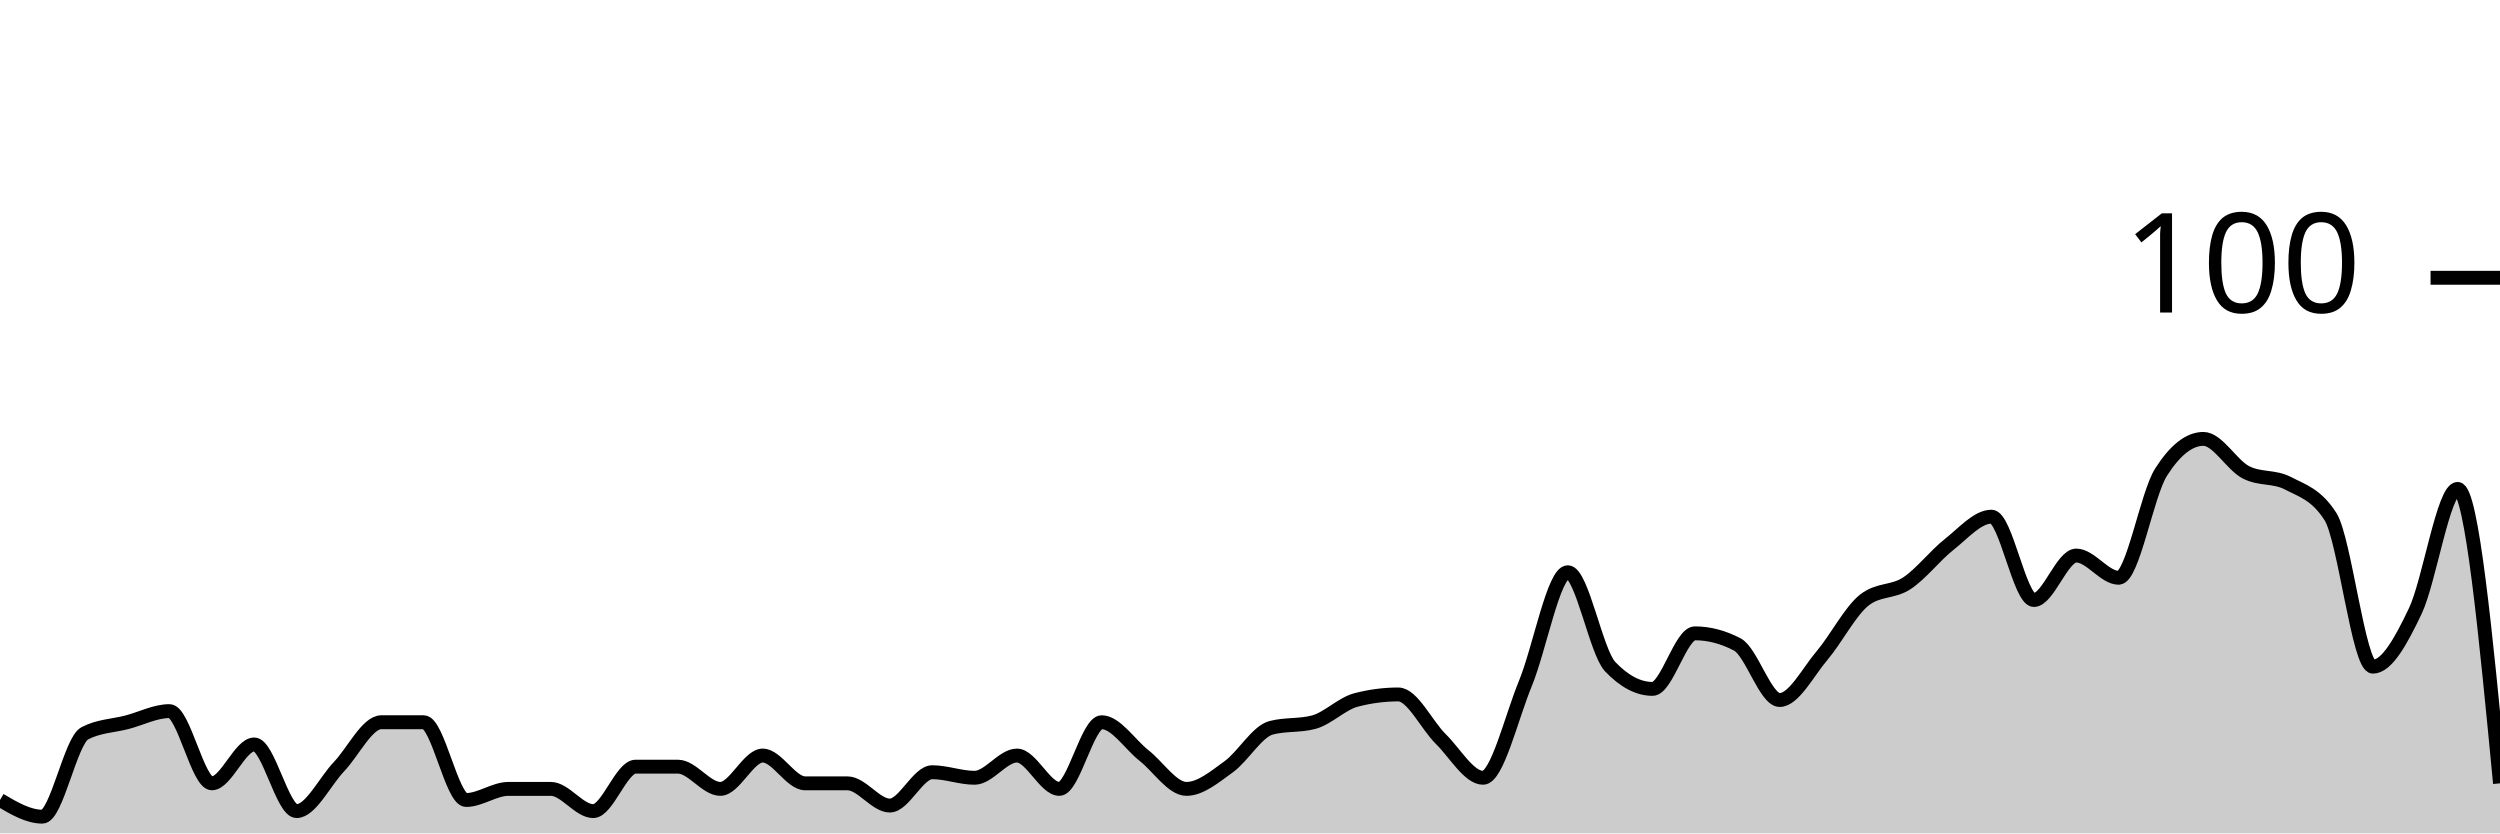
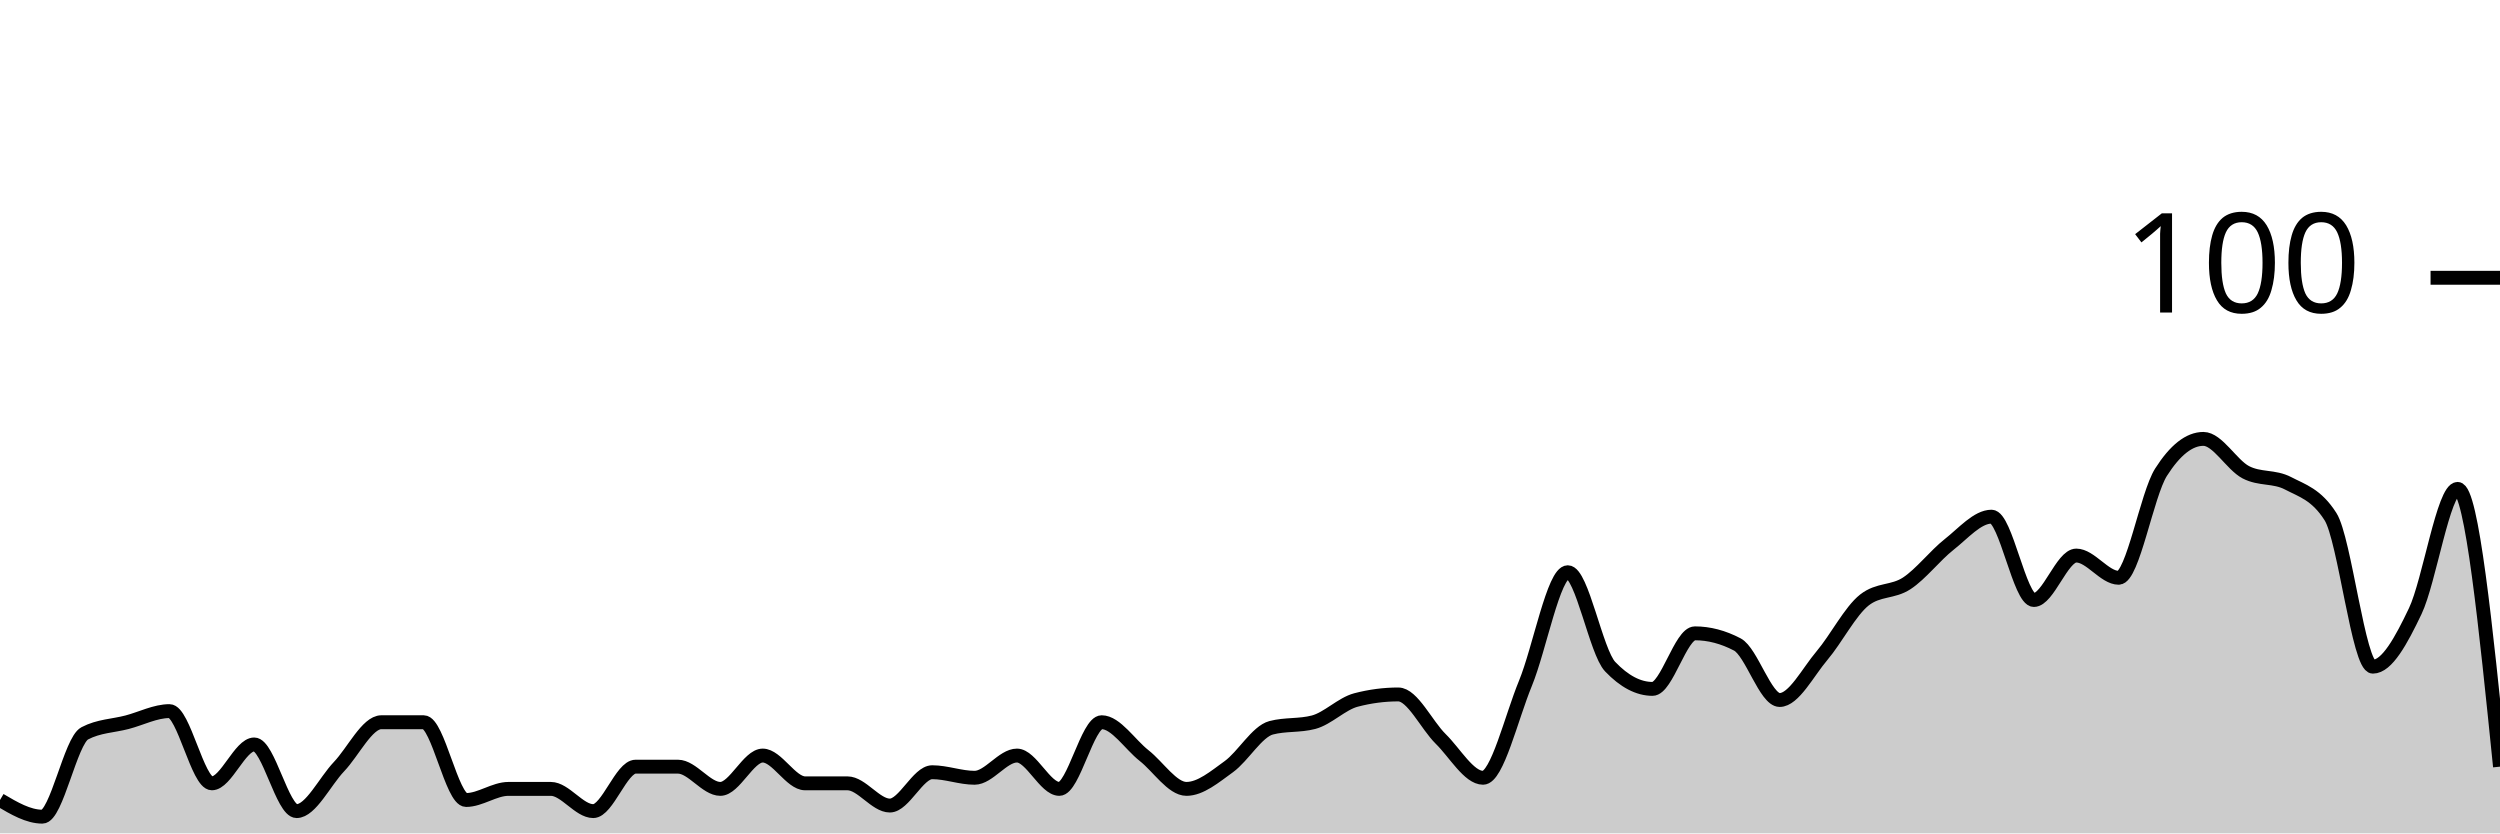
<svg xmlns="http://www.w3.org/2000/svg" viewBox="0 0 180 60">
  <g transform="translate(0,20)">
-     <path class="area" fill="rgba(0, 0, 0, 0.2)" d="M0,37.6C1.017,38.2,2.034,38.8,3.051,38.8C4.068,38.8,5.085,33.333,6.102,32.8C7.119,32.267,8.136,32.267,9.153,32C10.169,31.733,11.186,31.2,12.203,31.2C13.22,31.2,14.237,36.4,15.254,36.4C16.271,36.4,17.288,33.6,18.305,33.6C19.322,33.6,20.339,38.4,21.356,38.4C22.373,38.4,23.39,36.267,24.407,35.2C25.424,34.133,26.441,32,27.458,32C28.475,32,29.492,32,30.508,32C31.525,32,32.542,37.6,33.559,37.6C34.576,37.6,35.593,36.8,36.61,36.8C37.627,36.8,38.644,36.8,39.661,36.8C40.678,36.8,41.695,38.4,42.712,38.4C43.729,38.4,44.746,35.2,45.763,35.2C46.78,35.2,47.797,35.2,48.814,35.2C49.831,35.2,50.847,36.8,51.864,36.8C52.881,36.8,53.898,34.4,54.915,34.4C55.932,34.4,56.949,36.4,57.966,36.4C58.983,36.4,60,36.4,61.017,36.4C62.034,36.4,63.051,38,64.068,38C65.085,38,66.102,35.6,67.119,35.6C68.136,35.6,69.153,36,70.169,36C71.186,36,72.203,34.4,73.22,34.4C74.237,34.4,75.254,36.8,76.271,36.8C77.288,36.8,78.305,32,79.322,32C80.339,32,81.356,33.6,82.373,34.4C83.39,35.2,84.407,36.8,85.424,36.8C86.441,36.8,87.458,35.933,88.475,35.2C89.492,34.467,90.508,32.667,91.525,32.4C92.542,32.133,93.559,32.267,94.576,32C95.593,31.733,96.61,30.667,97.627,30.4C98.644,30.133,99.661,30,100.678,30C101.695,30,102.712,32.2,103.729,33.2C104.746,34.2,105.763,36,106.78,36C107.797,36,108.814,31.667,109.831,29.2C110.847,26.733,111.864,21.2,112.881,21.2C113.898,21.2,114.915,26.933,115.932,28C116.949,29.067,117.966,29.6,118.983,29.6C120,29.6,121.017,25.6,122.034,25.6C123.051,25.6,124.068,25.867,125.085,26.4C126.102,26.933,127.119,30.4,128.136,30.4C129.153,30.4,130.169,28.4,131.186,27.2C132.203,26,133.22,24,134.237,23.2C135.254,22.4,136.271,22.667,137.288,22C138.305,21.333,139.322,20,140.339,19.2C141.356,18.4,142.373,17.2,143.39,17.2C144.407,17.2,145.424,23.2,146.441,23.2C147.458,23.2,148.475,20,149.492,20C150.508,20,151.525,21.6,152.542,21.6C153.559,21.6,154.576,15.6,155.593,14C156.61,12.4,157.627,11.6,158.644,11.6C159.661,11.6,160.678,13.467,161.695,14C162.712,14.533,163.729,14.267,164.746,14.8C165.763,15.333,166.78,15.6,167.797,17.2C168.814,18.8,169.831,28,170.847,28C171.864,28,172.881,26.133,173.898,24C174.915,21.867,175.932,15.2,176.949,15.2C177.966,15.2,178.983,25.8,180,36.4L180,40C178.983,40,177.966,40,176.949,40C175.932,40,174.915,40,173.898,40C172.881,40,171.864,40,170.847,40C169.831,40,168.814,40,167.797,40C166.78,40,165.763,40,164.746,40C163.729,40,162.712,40,161.695,40C160.678,40,159.661,40,158.644,40C157.627,40,156.61,40,155.593,40C154.576,40,153.559,40,152.542,40C151.525,40,150.508,40,149.492,40C148.475,40,147.458,40,146.441,40C145.424,40,144.407,40,143.39,40C142.373,40,141.356,40,140.339,40C139.322,40,138.305,40,137.288,40C136.271,40,135.254,40,134.237,40C133.22,40,132.203,40,131.186,40C130.169,40,129.153,40,128.136,40C127.119,40,126.102,40,125.085,40C124.068,40,123.051,40,122.034,40C121.017,40,120,40,118.983,40C117.966,40,116.949,40,115.932,40C114.915,40,113.898,40,112.881,40C111.864,40,110.847,40,109.831,40C108.814,40,107.797,40,106.78,40C105.763,40,104.746,40,103.729,40C102.712,40,101.695,40,100.678,40C99.661,40,98.644,40,97.627,40C96.61,40,95.593,40,94.576,40C93.559,40,92.542,40,91.525,40C90.508,40,89.492,40,88.475,40C87.458,40,86.441,40,85.424,40C84.407,40,83.39,40,82.373,40C81.356,40,80.339,40,79.322,40C78.305,40,77.288,40,76.271,40C75.254,40,74.237,40,73.22,40C72.203,40,71.186,40,70.169,40C69.153,40,68.136,40,67.119,40C66.102,40,65.085,40,64.068,40C63.051,40,62.034,40,61.017,40C60,40,58.983,40,57.966,40C56.949,40,55.932,40,54.915,40C53.898,40,52.881,40,51.864,40C50.847,40,49.831,40,48.814,40C47.797,40,46.78,40,45.763,40C44.746,40,43.729,40,42.712,40C41.695,40,40.678,40,39.661,40C38.644,40,37.627,40,36.61,40C35.593,40,34.576,40,33.559,40C32.542,40,31.525,40,30.508,40C29.492,40,28.475,40,27.458,40C26.441,40,25.424,40,24.407,40C23.39,40,22.373,40,21.356,40C20.339,40,19.322,40,18.305,40C17.288,40,16.271,40,15.254,40C14.237,40,13.22,40,12.203,40C11.186,40,10.169,40,9.153,40C8.136,40,7.119,40,6.102,40C5.085,40,4.068,40,3.051,40C2.034,40,1.017,40,0,40Z" />
-     <path class="line" stroke="black" fill="none" d="M0,37.6C1.017,38.2,2.034,38.8,3.051,38.8C4.068,38.8,5.085,33.333,6.102,32.8C7.119,32.267,8.136,32.267,9.153,32C10.169,31.733,11.186,31.2,12.203,31.2C13.22,31.2,14.237,36.4,15.254,36.4C16.271,36.4,17.288,33.6,18.305,33.6C19.322,33.6,20.339,38.4,21.356,38.4C22.373,38.4,23.39,36.267,24.407,35.2C25.424,34.133,26.441,32,27.458,32C28.475,32,29.492,32,30.508,32C31.525,32,32.542,37.6,33.559,37.6C34.576,37.6,35.593,36.8,36.61,36.8C37.627,36.8,38.644,36.8,39.661,36.8C40.678,36.8,41.695,38.4,42.712,38.4C43.729,38.4,44.746,35.2,45.763,35.2C46.78,35.2,47.797,35.2,48.814,35.2C49.831,35.2,50.847,36.8,51.864,36.8C52.881,36.8,53.898,34.4,54.915,34.4C55.932,34.4,56.949,36.4,57.966,36.4C58.983,36.4,60,36.4,61.017,36.4C62.034,36.4,63.051,38,64.068,38C65.085,38,66.102,35.6,67.119,35.6C68.136,35.6,69.153,36,70.169,36C71.186,36,72.203,34.4,73.22,34.4C74.237,34.4,75.254,36.8,76.271,36.8C77.288,36.8,78.305,32,79.322,32C80.339,32,81.356,33.6,82.373,34.4C83.39,35.2,84.407,36.8,85.424,36.8C86.441,36.8,87.458,35.933,88.475,35.2C89.492,34.467,90.508,32.667,91.525,32.4C92.542,32.133,93.559,32.267,94.576,32C95.593,31.733,96.61,30.667,97.627,30.4C98.644,30.133,99.661,30,100.678,30C101.695,30,102.712,32.2,103.729,33.2C104.746,34.2,105.763,36,106.78,36C107.797,36,108.814,31.667,109.831,29.2C110.847,26.733,111.864,21.2,112.881,21.2C113.898,21.2,114.915,26.933,115.932,28C116.949,29.067,117.966,29.6,118.983,29.6C120,29.6,121.017,25.6,122.034,25.6C123.051,25.6,124.068,25.867,125.085,26.4C126.102,26.933,127.119,30.4,128.136,30.4C129.153,30.4,130.169,28.4,131.186,27.2C132.203,26,133.22,24,134.237,23.2C135.254,22.4,136.271,22.667,137.288,22C138.305,21.333,139.322,20,140.339,19.2C141.356,18.4,142.373,17.2,143.39,17.2C144.407,17.2,145.424,23.2,146.441,23.2C147.458,23.2,148.475,20,149.492,20C150.508,20,151.525,21.6,152.542,21.6C153.559,21.6,154.576,15.6,155.593,14C156.61,12.4,157.627,11.6,158.644,11.6C159.661,11.6,160.678,13.467,161.695,14C162.712,14.533,163.729,14.267,164.746,14.8C165.763,15.333,166.78,15.6,167.797,17.2C168.814,18.8,169.831,28,170.847,28C171.864,28,172.881,26.133,173.898,24C174.915,21.867,175.932,15.2,176.949,15.2C177.966,15.2,178.983,25.8,180,36.4" />
+     <path class="area" fill="rgba(0, 0, 0, 0.2)" d="M0,37.6C1.017,38.2,2.034,38.8,3.051,38.8C4.068,38.8,5.085,33.333,6.102,32.8C7.119,32.267,8.136,32.267,9.153,32C10.169,31.733,11.186,31.2,12.203,31.2C13.22,31.2,14.237,36.4,15.254,36.4C16.271,36.4,17.288,33.6,18.305,33.6C19.322,33.6,20.339,38.4,21.356,38.4C22.373,38.4,23.39,36.267,24.407,35.2C25.424,34.133,26.441,32,27.458,32C28.475,32,29.492,32,30.508,32C31.525,32,32.542,37.6,33.559,37.6C34.576,37.6,35.593,36.8,36.61,36.8C37.627,36.8,38.644,36.8,39.661,36.8C40.678,36.8,41.695,38.4,42.712,38.4C43.729,38.4,44.746,35.2,45.763,35.2C46.78,35.2,47.797,35.2,48.814,35.2C49.831,35.2,50.847,36.8,51.864,36.8C52.881,36.8,53.898,34.4,54.915,34.4C55.932,34.4,56.949,36.4,57.966,36.4C58.983,36.4,60,36.4,61.017,36.4C62.034,36.4,63.051,38,64.068,38C65.085,38,66.102,35.6,67.119,35.6C68.136,35.6,69.153,36,70.169,36C71.186,36,72.203,34.4,73.22,34.4C74.237,34.4,75.254,36.8,76.271,36.8C77.288,36.8,78.305,32,79.322,32C80.339,32,81.356,33.6,82.373,34.4C83.39,35.2,84.407,36.8,85.424,36.8C86.441,36.8,87.458,35.933,88.475,35.2C89.492,34.467,90.508,32.667,91.525,32.4C92.542,32.133,93.559,32.267,94.576,32C95.593,31.733,96.61,30.667,97.627,30.4C98.644,30.133,99.661,30,100.678,30C101.695,30,102.712,32.2,103.729,33.2C104.746,34.2,105.763,36,106.78,36C107.797,36,108.814,31.667,109.831,29.2C110.847,26.733,111.864,21.2,112.881,21.2C113.898,21.2,114.915,26.933,115.932,28C116.949,29.067,117.966,29.6,118.983,29.6C120,29.6,121.017,25.6,122.034,25.6C123.051,25.6,124.068,25.867,125.085,26.4C126.102,26.933,127.119,30.4,128.136,30.4C129.153,30.4,130.169,28.4,131.186,27.2C132.203,26,133.22,24,134.237,23.2C135.254,22.4,136.271,22.667,137.288,22C138.305,21.333,139.322,20,140.339,19.2C141.356,18.4,142.373,17.2,143.39,17.2C144.407,17.2,145.424,23.2,146.441,23.2C147.458,23.2,148.475,20,149.492,20C150.508,20,151.525,21.6,152.542,21.6C153.559,21.6,154.576,15.6,155.593,14C156.61,12.4,157.627,11.6,158.644,11.6C159.661,11.6,160.678,13.467,161.695,14C162.712,14.533,163.729,14.267,164.746,14.8C165.763,15.333,166.78,15.6,167.797,17.2C168.814,18.8,169.831,28,170.847,28C171.864,28,172.881,26.133,173.898,24C174.915,21.867,175.932,15.2,176.949,15.2C177.966,15.2,178.983,25.2,180,35.2L180,40C178.983,40,177.966,40,176.949,40C175.932,40,174.915,40,173.898,40C172.881,40,171.864,40,170.847,40C169.831,40,168.814,40,167.797,40C166.78,40,165.763,40,164.746,40C163.729,40,162.712,40,161.695,40C160.678,40,159.661,40,158.644,40C157.627,40,156.61,40,155.593,40C154.576,40,153.559,40,152.542,40C151.525,40,150.508,40,149.492,40C148.475,40,147.458,40,146.441,40C145.424,40,144.407,40,143.39,40C142.373,40,141.356,40,140.339,40C139.322,40,138.305,40,137.288,40C136.271,40,135.254,40,134.237,40C133.22,40,132.203,40,131.186,40C130.169,40,129.153,40,128.136,40C127.119,40,126.102,40,125.085,40C124.068,40,123.051,40,122.034,40C121.017,40,120,40,118.983,40C117.966,40,116.949,40,115.932,40C114.915,40,113.898,40,112.881,40C111.864,40,110.847,40,109.831,40C108.814,40,107.797,40,106.78,40C105.763,40,104.746,40,103.729,40C102.712,40,101.695,40,100.678,40C99.661,40,98.644,40,97.627,40C96.61,40,95.593,40,94.576,40C93.559,40,92.542,40,91.525,40C90.508,40,89.492,40,88.475,40C87.458,40,86.441,40,85.424,40C84.407,40,83.39,40,82.373,40C81.356,40,80.339,40,79.322,40C78.305,40,77.288,40,76.271,40C75.254,40,74.237,40,73.22,40C72.203,40,71.186,40,70.169,40C69.153,40,68.136,40,67.119,40C66.102,40,65.085,40,64.068,40C63.051,40,62.034,40,61.017,40C60,40,58.983,40,57.966,40C56.949,40,55.932,40,54.915,40C53.898,40,52.881,40,51.864,40C50.847,40,49.831,40,48.814,40C47.797,40,46.78,40,45.763,40C44.746,40,43.729,40,42.712,40C41.695,40,40.678,40,39.661,40C38.644,40,37.627,40,36.61,40C35.593,40,34.576,40,33.559,40C32.542,40,31.525,40,30.508,40C29.492,40,28.475,40,27.458,40C26.441,40,25.424,40,24.407,40C23.39,40,22.373,40,21.356,40C20.339,40,19.322,40,18.305,40C17.288,40,16.271,40,15.254,40C14.237,40,13.22,40,12.203,40C11.186,40,10.169,40,9.153,40C8.136,40,7.119,40,6.102,40C5.085,40,4.068,40,3.051,40C2.034,40,1.017,40,0,40Z" />
+     <path class="line" stroke="black" fill="none" d="M0,37.6C1.017,38.2,2.034,38.8,3.051,38.8C4.068,38.8,5.085,33.333,6.102,32.8C7.119,32.267,8.136,32.267,9.153,32C10.169,31.733,11.186,31.2,12.203,31.2C13.22,31.2,14.237,36.4,15.254,36.4C16.271,36.4,17.288,33.6,18.305,33.6C19.322,33.6,20.339,38.4,21.356,38.4C22.373,38.4,23.39,36.267,24.407,35.2C25.424,34.133,26.441,32,27.458,32C28.475,32,29.492,32,30.508,32C31.525,32,32.542,37.6,33.559,37.6C34.576,37.6,35.593,36.8,36.61,36.8C37.627,36.8,38.644,36.8,39.661,36.8C40.678,36.8,41.695,38.4,42.712,38.4C43.729,38.4,44.746,35.2,45.763,35.2C46.78,35.2,47.797,35.2,48.814,35.2C49.831,35.2,50.847,36.8,51.864,36.8C52.881,36.8,53.898,34.4,54.915,34.4C55.932,34.4,56.949,36.4,57.966,36.4C58.983,36.4,60,36.4,61.017,36.4C62.034,36.4,63.051,38,64.068,38C65.085,38,66.102,35.6,67.119,35.6C68.136,35.6,69.153,36,70.169,36C71.186,36,72.203,34.4,73.22,34.4C74.237,34.4,75.254,36.8,76.271,36.8C77.288,36.8,78.305,32,79.322,32C80.339,32,81.356,33.6,82.373,34.4C83.39,35.2,84.407,36.8,85.424,36.8C86.441,36.8,87.458,35.933,88.475,35.2C89.492,34.467,90.508,32.667,91.525,32.4C92.542,32.133,93.559,32.267,94.576,32C95.593,31.733,96.61,30.667,97.627,30.4C98.644,30.133,99.661,30,100.678,30C101.695,30,102.712,32.2,103.729,33.2C104.746,34.2,105.763,36,106.78,36C107.797,36,108.814,31.667,109.831,29.2C110.847,26.733,111.864,21.2,112.881,21.2C113.898,21.2,114.915,26.933,115.932,28C116.949,29.067,117.966,29.6,118.983,29.6C120,29.6,121.017,25.6,122.034,25.6C123.051,25.6,124.068,25.867,125.085,26.4C126.102,26.933,127.119,30.4,128.136,30.4C129.153,30.4,130.169,28.4,131.186,27.2C132.203,26,133.22,24,134.237,23.2C135.254,22.4,136.271,22.667,137.288,22C138.305,21.333,139.322,20,140.339,19.2C141.356,18.4,142.373,17.2,143.39,17.2C144.407,17.2,145.424,23.2,146.441,23.2C147.458,23.2,148.475,20,149.492,20C150.508,20,151.525,21.6,152.542,21.6C153.559,21.6,154.576,15.6,155.593,14C156.61,12.4,157.627,11.6,158.644,11.6C159.661,11.6,160.678,13.467,161.695,14C162.712,14.533,163.729,14.267,164.746,14.8C165.763,15.333,166.78,15.6,167.797,17.2C168.814,18.8,169.831,28,170.847,28C171.864,28,172.881,26.133,173.898,24C174.915,21.867,175.932,15.2,176.949,15.2C177.966,15.2,178.983,25.2,180,35.2" />
    <path class="axis-ceiling" stroke-width="1" stroke="black" fill="none" d="M175,0L180,0" />
    <text class="axis-ceiling-label" font-family="sans-serif" text-anchor="end" font-size="10px" x="170" y="2.5">100</text>
  </g>
</svg>
